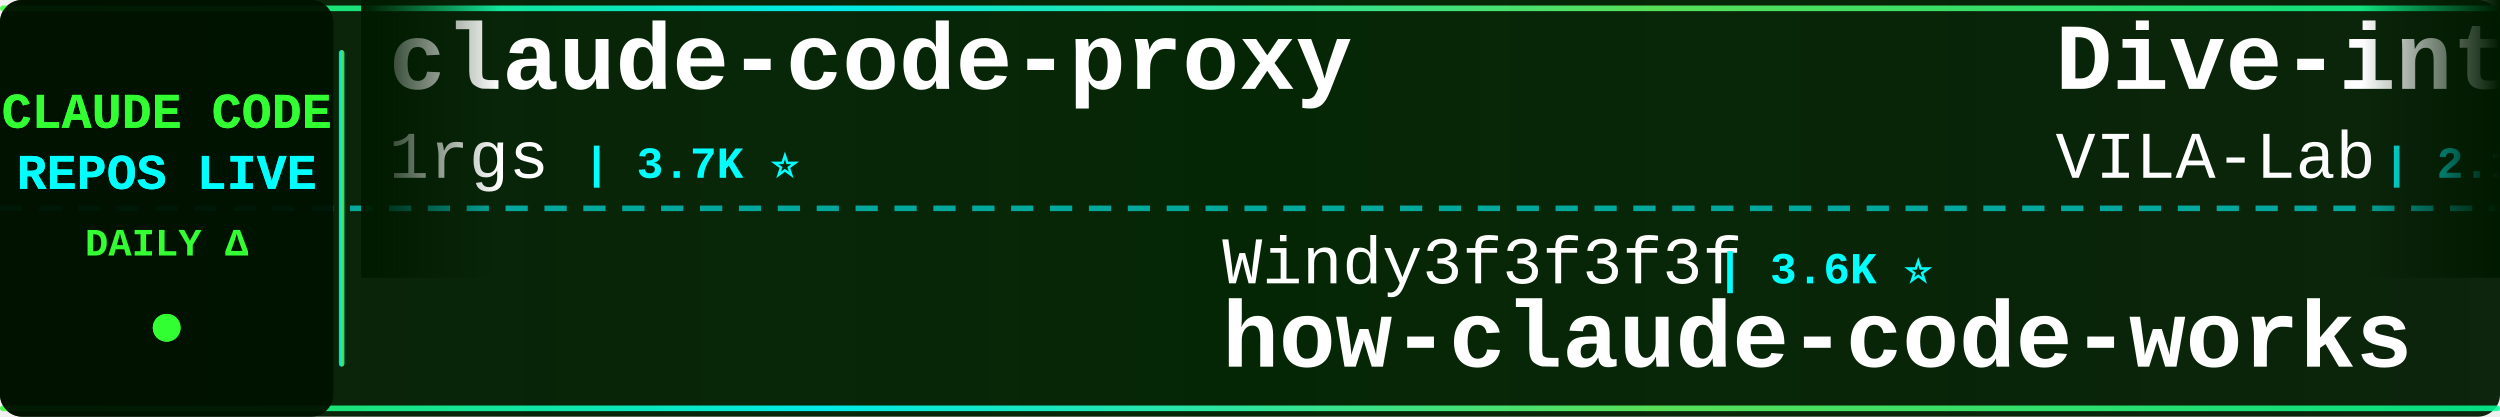
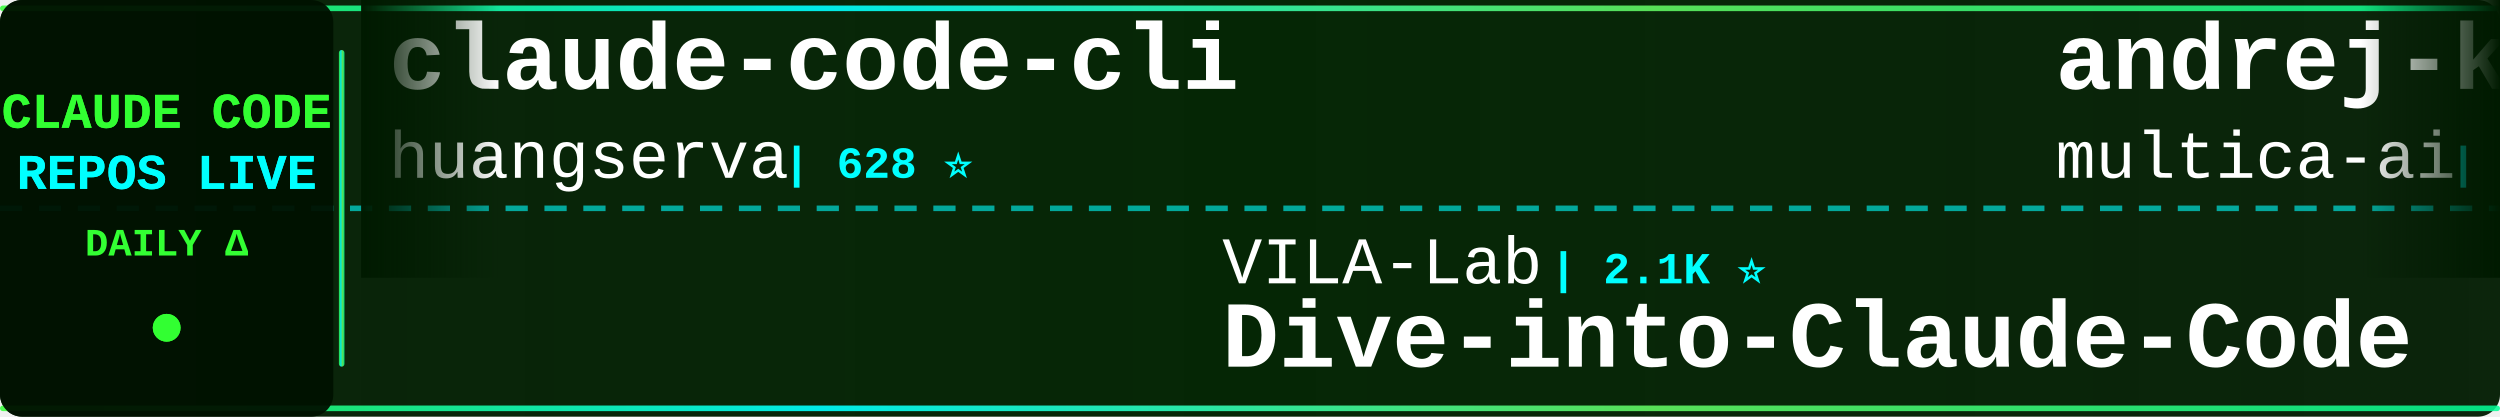
<svg xmlns="http://www.w3.org/2000/svg" width="900" height="150">
  <defs>
    <linearGradient id="tickerBg" x1="0%" y1="0%" x2="100%" y2="0%">
      <stop offset="0%" style="stop-color:#001a00;stop-opacity:0.95" />
      <stop offset="50%" style="stop-color:#002200;stop-opacity:0.98" />
      <stop offset="100%" style="stop-color:#001a00;stop-opacity:0.95" />
    </linearGradient>
    <linearGradient id="borderGrad" x1="0%" y1="0%" x2="100%" y2="0%">
      <stop offset="0%" style="stop-color:#33ff33;stop-opacity:0.85">
        <animate attributeName="stop-opacity" values="0.85;1;0.85" dur="2s" repeatCount="indefinite" />
      </stop>
      <stop offset="33%" style="stop-color:#00ffff;stop-opacity:0.9">
        <animate attributeName="stop-opacity" values="0.9;1;0.9" dur="2.2s" repeatCount="indefinite" />
      </stop>
      <stop offset="66%" style="stop-color:#66ff66;stop-opacity:0.85">
        <animate attributeName="stop-opacity" values="0.85;1;0.85" dur="1.8s" repeatCount="indefinite" />
      </stop>
      <stop offset="100%" style="stop-color:#00ff99;stop-opacity:0.85">
        <animate attributeName="stop-opacity" values="0.85;1;0.85" dur="2s" repeatCount="indefinite" />
      </stop>
    </linearGradient>
    <filter id="textGlow">
      <feGaussianBlur stdDeviation="0.1" result="coloredBlur" />
      <feMerge>
        <feMergeNode in="coloredBlur" />
        <feMergeNode in="SourceGraphic" />
      </feMerge>
    </filter>
    <filter id="metricGlow">
      <feGaussianBlur stdDeviation="0.2" result="coloredBlur" />
      <feMerge>
        <feMergeNode in="coloredBlur" />
        <feMergeNode in="SourceGraphic" />
      </feMerge>
    </filter>
    <linearGradient id="leftFade" x1="0%" y1="0%" x2="100%" y2="0%">
      <stop offset="0%" style="stop-color:#001a00;stop-opacity:1" />
      <stop offset="100%" style="stop-color:#001a00;stop-opacity:0" />
    </linearGradient>
    <linearGradient id="rightFade" x1="0%" y1="0%" x2="100%" y2="0%">
      <stop offset="0%" style="stop-color:#001a00;stop-opacity:0" />
      <stop offset="100%" style="stop-color:#001a00;stop-opacity:1" />
    </linearGradient>
  </defs>
  <rect width="900" height="150" fill="url(#tickerBg)" rx="8" />
  <rect x="0" y="2" width="900" height="2" fill="url(#borderGrad)" rx="1" />
  <rect x="0" y="146" width="900" height="2" fill="url(#borderGrad)" rx="1" />
  <line x1="0" y1="75" x2="900" y2="75" stroke="#00ffff" stroke-width="2" stroke-dasharray="8 6" opacity="0.6" />
  <rect x="0" y="0" width="120" height="150" fill="#001100" opacity="0.95" rx="8" />
  <text x="60" y="46" font-family="'Courier New', monospace" font-size="18" font-weight="bold" fill="#33ff33" text-anchor="middle" filter="url(#textGlow)">
    CLAUDE CODE
  </text>
  <text x="60" y="68" font-family="'Courier New', monospace" font-size="18" font-weight="bold" fill="#00ffff" text-anchor="middle" filter="url(#textGlow)">
    REPOS LIVE
  </text>
  <text x="60" y="92" font-family="'Courier New', monospace" font-size="14" font-weight="bold" fill="#33ff33" text-anchor="middle">
    DAILY Δ
  </text>
  <circle cx="60" cy="118" r="5" fill="#33ff33" filter="url(#metricGlow)">
    <animate attributeName="r" values="4;6;4" dur="1.5s" repeatCount="indefinite" />
    <animate attributeName="opacity" values="0.6;1;0.6" dur="1.5s" repeatCount="indefinite" />
  </circle>
  <rect x="122" y="18" width="2" height="114" fill="url(#borderGrad)" rx="1" />
  <clipPath id="tickerClip">
    <rect x="130" y="0" width="770" height="150" />
  </clipPath>
  <g clip-path="url(#tickerClip)">
    <g id="tickerItems">
      <animateTransform attributeName="transform" attributeType="XML" type="translate" from="0 0" to="-3000 0" dur="54s" repeatCount="indefinite" />
      <g transform="translate(0, 0)">
-         <text x="140" y="32" font-family="'Courier New', monospace" font-size="34" font-weight="bold" fill="#ffffff">claude-code-proxy</text>
-         <text x="140" y="64" font-family="'Courier New', monospace" font-size="24" font-weight="normal" fill="#ffffff" opacity="1.0">1rgs</text>
-         <text x="210" y="64" font-family="'Courier New', monospace" font-size="16" font-weight="bold" fill="#00ffff"> | 3.7K ⭐</text>
+         <text x="140" y="32" font-family="'Courier New', monospace" font-size="34" font-weight="bold" fill="#ffffff">claude-code-cli</text>
+         <text x="140" y="64" font-family="'Courier New', monospace" font-size="24" font-weight="normal" fill="#ffffff" opacity="1.0">huangserva</text>
+         <text x="282" y="64" font-family="'Courier New', monospace" font-size="16" font-weight="bold" fill="#00ffff"> | 628 ⭐</text>
      </g>
      <g transform="translate(300, 0)">
-         <text x="140" y="102" font-family="'Courier New', monospace" font-size="24" font-weight="normal" fill="#ffffff" opacity="1.0">Windy3f3f3f3f</text>
-         <text x="318" y="102" font-family="'Courier New', monospace" font-size="16" font-weight="bold" fill="#00ffff"> | 3.6K ⭐</text>
-         <text x="140" y="132" font-family="'Courier New', monospace" font-size="34" font-weight="bold" fill="#ffffff">how-claude-code-works</text>
+         <text x="140" y="102" font-family="'Courier New', monospace" font-size="24" font-weight="normal" fill="#ffffff" opacity="1.0">VILA-Lab</text>
+         <text x="258" y="102" font-family="'Courier New', monospace" font-size="16" font-weight="bold" fill="#00ffff"> | 2.1K ⭐</text>
+         <text x="140" y="132" font-family="'Courier New', monospace" font-size="34" font-weight="bold" fill="#ffffff">Dive-into-Claude-Code</text>
      </g>
      <g transform="translate(600, 0)">
-         <text x="140" y="32" font-family="'Courier New', monospace" font-size="34" font-weight="bold" fill="#ffffff">Dive-into-Claude-Code</text>
-         <text x="140" y="64" font-family="'Courier New', monospace" font-size="24" font-weight="normal" fill="#ffffff" opacity="1.0">VILA-Lab</text>
-         <text x="258" y="64" font-family="'Courier New', monospace" font-size="16" font-weight="bold" fill="#00ffff"> | 2.1K ⭐</text>
+         <text x="140" y="32" font-family="'Courier New', monospace" font-size="34" font-weight="bold" fill="#ffffff">andrej-karpathy-skills</text>
+         <text x="140" y="64" font-family="'Courier New', monospace" font-size="24" font-weight="normal" fill="#ffffff" opacity="1.0">multica-ai</text>
+         <text x="282" y="64" font-family="'Courier New', monospace" font-size="16" font-weight="bold" fill="#00ffff"> | 213.0K ⭐ +60</text>
      </g>
      <g transform="translate(900, 0)">
-         <text x="140" y="102" font-family="'Courier New', monospace" font-size="24" font-weight="normal" fill="#ffffff" opacity="1.0">feiskyer</text>
-         <text x="258" y="102" font-family="'Courier New', monospace" font-size="16" font-weight="bold" fill="#00ffff"> | 1.7K ⭐</text>
-         <text x="140" y="132" font-family="'Courier New', monospace" font-size="34" font-weight="bold" fill="#ffffff">claude-code-settings</text>
-       </g>
-       <g transform="translate(1200, 0)">
-         <text x="140" y="32" font-family="'Courier New', monospace" font-size="34" font-weight="bold" fill="#ffffff">pi-vs-claude-code</text>
-         <text x="140" y="64" font-family="'Courier New', monospace" font-size="24" font-weight="normal" fill="#ffffff" opacity="1.0">disler</text>
-         <text x="234" y="64" font-family="'Courier New', monospace" font-size="16" font-weight="bold" fill="#00ffff"> | 1.7K ⭐</text>
-       </g>
-       <g transform="translate(1500, 0)">
-         <text x="140" y="102" font-family="'Courier New', monospace" font-size="24" font-weight="normal" fill="#ffffff" opacity="1.0">FlorianBruniaux</text>
-         <text x="342" y="102" font-family="'Courier New', monospace" font-size="16" font-weight="bold" fill="#00ffff"> | 6.0K ⭐</text>
-         <text x="140" y="132" font-family="'Courier New', monospace" font-size="34" font-weight="bold" fill="#ffffff">claude-code-ultimate-gui...</text>
-       </g>
-       <g transform="translate(1800, 0)">
-         <text x="140" y="32" font-family="'Courier New', monospace" font-size="34" font-weight="bold" fill="#ffffff">claude-code</text>
-         <text x="140" y="64" font-family="'Courier New', monospace" font-size="24" font-weight="normal" fill="#ffffff" opacity="1.0">ochamber</text>
-         <text x="258" y="64" font-family="'Courier New', monospace" font-size="16" font-weight="bold" fill="#00ffff"> | 3 ⭐</text>
-       </g>
-       <g transform="translate(2100, 0)">
-         <text x="140" y="102" font-family="'Courier New', monospace" font-size="24" font-weight="normal" fill="#ffffff" opacity="1.0">zstmfhy</text>
-         <text x="246" y="102" font-family="'Courier New', monospace" font-size="16" font-weight="bold" fill="#00ffff"> | 189 ⭐</text>
-         <text x="140" y="132" font-family="'Courier New', monospace" font-size="34" font-weight="bold" fill="#ffffff">Claude-code</text>
-       </g>
-       <g transform="translate(2400, 0)">
-         <text x="140" y="32" font-family="'Courier New', monospace" font-size="34" font-weight="bold" fill="#ffffff">claude-code-from-scratch</text>
-         <text x="140" y="64" font-family="'Courier New', monospace" font-size="24" font-weight="normal" fill="#ffffff" opacity="1.0">Windy3f3f3f3f</text>
-         <text x="318" y="64" font-family="'Courier New', monospace" font-size="16" font-weight="bold" fill="#00ffff"> | 2.7K ⭐</text>
-       </g>
-       <g transform="translate(2700, 0)">
        <text x="140" y="102" font-family="'Courier New', monospace" font-size="24" font-weight="normal" fill="#ffffff" opacity="1.0">disler</text>
        <text x="234" y="102" font-family="'Courier New', monospace" font-size="16" font-weight="bold" fill="#00ffff"> | 3.9K ⭐</text>
        <text x="140" y="132" font-family="'Courier New', monospace" font-size="34" font-weight="bold" fill="#ffffff">claude-code-hooks-master...</text>
      </g>
+       <g transform="translate(1200, 0)">
+         <text x="140" y="32" font-family="'Courier New', monospace" font-size="34" font-weight="bold" fill="#ffffff">oh-my-claudecode</text>
+         <text x="140" y="64" font-family="'Courier New', monospace" font-size="24" font-weight="normal" fill="#ffffff" opacity="1.0">Yeachan-Heo</text>
+         <text x="294" y="64" font-family="'Courier New', monospace" font-size="16" font-weight="bold" fill="#00ffff"> | 39.2K ⭐ +9</text>
+       </g>
+       <g transform="translate(1500, 0)">
+         <text x="140" y="102" font-family="'Courier New', monospace" font-size="24" font-weight="normal" fill="#ffffff" opacity="1.0">anthropics</text>
+         <text x="282" y="102" font-family="'Courier New', monospace" font-size="16" font-weight="bold" fill="#00ffff"> | 982 ⭐</text>
+         <text x="140" y="132" font-family="'Courier New', monospace" font-size="34" font-weight="bold" fill="#ffffff">claude-code-base-action</text>
+       </g>
+       <g transform="translate(1800, 0)">
+         <text x="140" y="32" font-family="'Courier New', monospace" font-size="34" font-weight="bold" fill="#ffffff">ClaudeCodeAgents</text>
+         <text x="140" y="64" font-family="'Courier New', monospace" font-size="24" font-weight="normal" fill="#ffffff" opacity="1.0">darcyegb</text>
+         <text x="258" y="64" font-family="'Courier New', monospace" font-size="16" font-weight="bold" fill="#00ffff"> | 763 ⭐ +1</text>
+       </g>
+       <g transform="translate(2100, 0)">
+         <text x="140" y="102" font-family="'Courier New', monospace" font-size="24" font-weight="normal" fill="#ffffff" opacity="1.0">Cranot</text>
+         <text x="234" y="102" font-family="'Courier New', monospace" font-size="16" font-weight="bold" fill="#00ffff"> | 2.9K ⭐</text>
+         <text x="140" y="132" font-family="'Courier New', monospace" font-size="34" font-weight="bold" fill="#ffffff">claude-code-guide</text>
+       </g>
+       <g transform="translate(2400, 0)">
+         <text x="140" y="32" font-family="'Courier New', monospace" font-size="34" font-weight="bold" fill="#ffffff">claude-code-source</text>
+         <text x="140" y="64" font-family="'Courier New', monospace" font-size="24" font-weight="normal" fill="#ffffff" opacity="1.0">JrCx7scC</text>
+         <text x="258" y="64" font-family="'Courier New', monospace" font-size="16" font-weight="bold" fill="#00ffff"> | 376 ⭐</text>
+       </g>
+       <g transform="translate(2700, 0)">
+         <text x="140" y="102" font-family="'Courier New', monospace" font-size="24" font-weight="normal" fill="#ffffff" opacity="1.0">ponponon</text>
+         <text x="258" y="102" font-family="'Courier New', monospace" font-size="16" font-weight="bold" fill="#00ffff"> | 2.3K ⭐</text>
+         <text x="140" y="132" font-family="'Courier New', monospace" font-size="34" font-weight="bold" fill="#ffffff">claude_code_src</text>
+       </g>
      <g transform="translate(3000, 0)">
-         <text x="140" y="32" font-family="'Courier New', monospace" font-size="34" font-weight="bold" fill="#ffffff">claude-code-proxy</text>
-         <text x="140" y="64" font-family="'Courier New', monospace" font-size="24" font-weight="normal" fill="#ffffff" opacity="1.0">1rgs</text>
-         <text x="210" y="64" font-family="'Courier New', monospace" font-size="16" font-weight="bold" fill="#00ffff"> | 3.7K ⭐</text>
+         <text x="140" y="32" font-family="'Courier New', monospace" font-size="34" font-weight="bold" fill="#ffffff">claude-code-cli</text>
+         <text x="140" y="64" font-family="'Courier New', monospace" font-size="24" font-weight="normal" fill="#ffffff" opacity="1.0">huangserva</text>
+         <text x="282" y="64" font-family="'Courier New', monospace" font-size="16" font-weight="bold" fill="#00ffff"> | 628 ⭐</text>
      </g>
      <g transform="translate(3300, 0)">
-         <text x="140" y="102" font-family="'Courier New', monospace" font-size="24" font-weight="normal" fill="#ffffff" opacity="1.0">Windy3f3f3f3f</text>
-         <text x="318" y="102" font-family="'Courier New', monospace" font-size="16" font-weight="bold" fill="#00ffff"> | 3.6K ⭐</text>
-         <text x="140" y="132" font-family="'Courier New', monospace" font-size="34" font-weight="bold" fill="#ffffff">how-claude-code-works</text>
+         <text x="140" y="102" font-family="'Courier New', monospace" font-size="24" font-weight="normal" fill="#ffffff" opacity="1.0">VILA-Lab</text>
+         <text x="258" y="102" font-family="'Courier New', monospace" font-size="16" font-weight="bold" fill="#00ffff"> | 2.1K ⭐</text>
+         <text x="140" y="132" font-family="'Courier New', monospace" font-size="34" font-weight="bold" fill="#ffffff">Dive-into-Claude-Code</text>
      </g>
      <g transform="translate(3600, 0)">
-         <text x="140" y="32" font-family="'Courier New', monospace" font-size="34" font-weight="bold" fill="#ffffff">Dive-into-Claude-Code</text>
-         <text x="140" y="64" font-family="'Courier New', monospace" font-size="24" font-weight="normal" fill="#ffffff" opacity="1.0">VILA-Lab</text>
-         <text x="258" y="64" font-family="'Courier New', monospace" font-size="16" font-weight="bold" fill="#00ffff"> | 2.1K ⭐</text>
+         <text x="140" y="32" font-family="'Courier New', monospace" font-size="34" font-weight="bold" fill="#ffffff">andrej-karpathy-skills</text>
+         <text x="140" y="64" font-family="'Courier New', monospace" font-size="24" font-weight="normal" fill="#ffffff" opacity="1.0">multica-ai</text>
+         <text x="282" y="64" font-family="'Courier New', monospace" font-size="16" font-weight="bold" fill="#00ffff"> | 213.0K ⭐ +60</text>
      </g>
      <g transform="translate(3900, 0)">
-         <text x="140" y="102" font-family="'Courier New', monospace" font-size="24" font-weight="normal" fill="#ffffff" opacity="1.0">feiskyer</text>
-         <text x="258" y="102" font-family="'Courier New', monospace" font-size="16" font-weight="bold" fill="#00ffff"> | 1.7K ⭐</text>
-         <text x="140" y="132" font-family="'Courier New', monospace" font-size="34" font-weight="bold" fill="#ffffff">claude-code-settings</text>
+         <text x="140" y="102" font-family="'Courier New', monospace" font-size="24" font-weight="normal" fill="#ffffff" opacity="1.0">disler</text>
+         <text x="234" y="102" font-family="'Courier New', monospace" font-size="16" font-weight="bold" fill="#00ffff"> | 3.9K ⭐</text>
+         <text x="140" y="132" font-family="'Courier New', monospace" font-size="34" font-weight="bold" fill="#ffffff">claude-code-hooks-master...</text>
      </g>
    </g>
  </g>
  <rect x="130" y="0" width="50" height="100" fill="url(#leftFade)" />
  <rect x="850" y="0" width="50" height="100" fill="url(#rightFade)" />
</svg>
